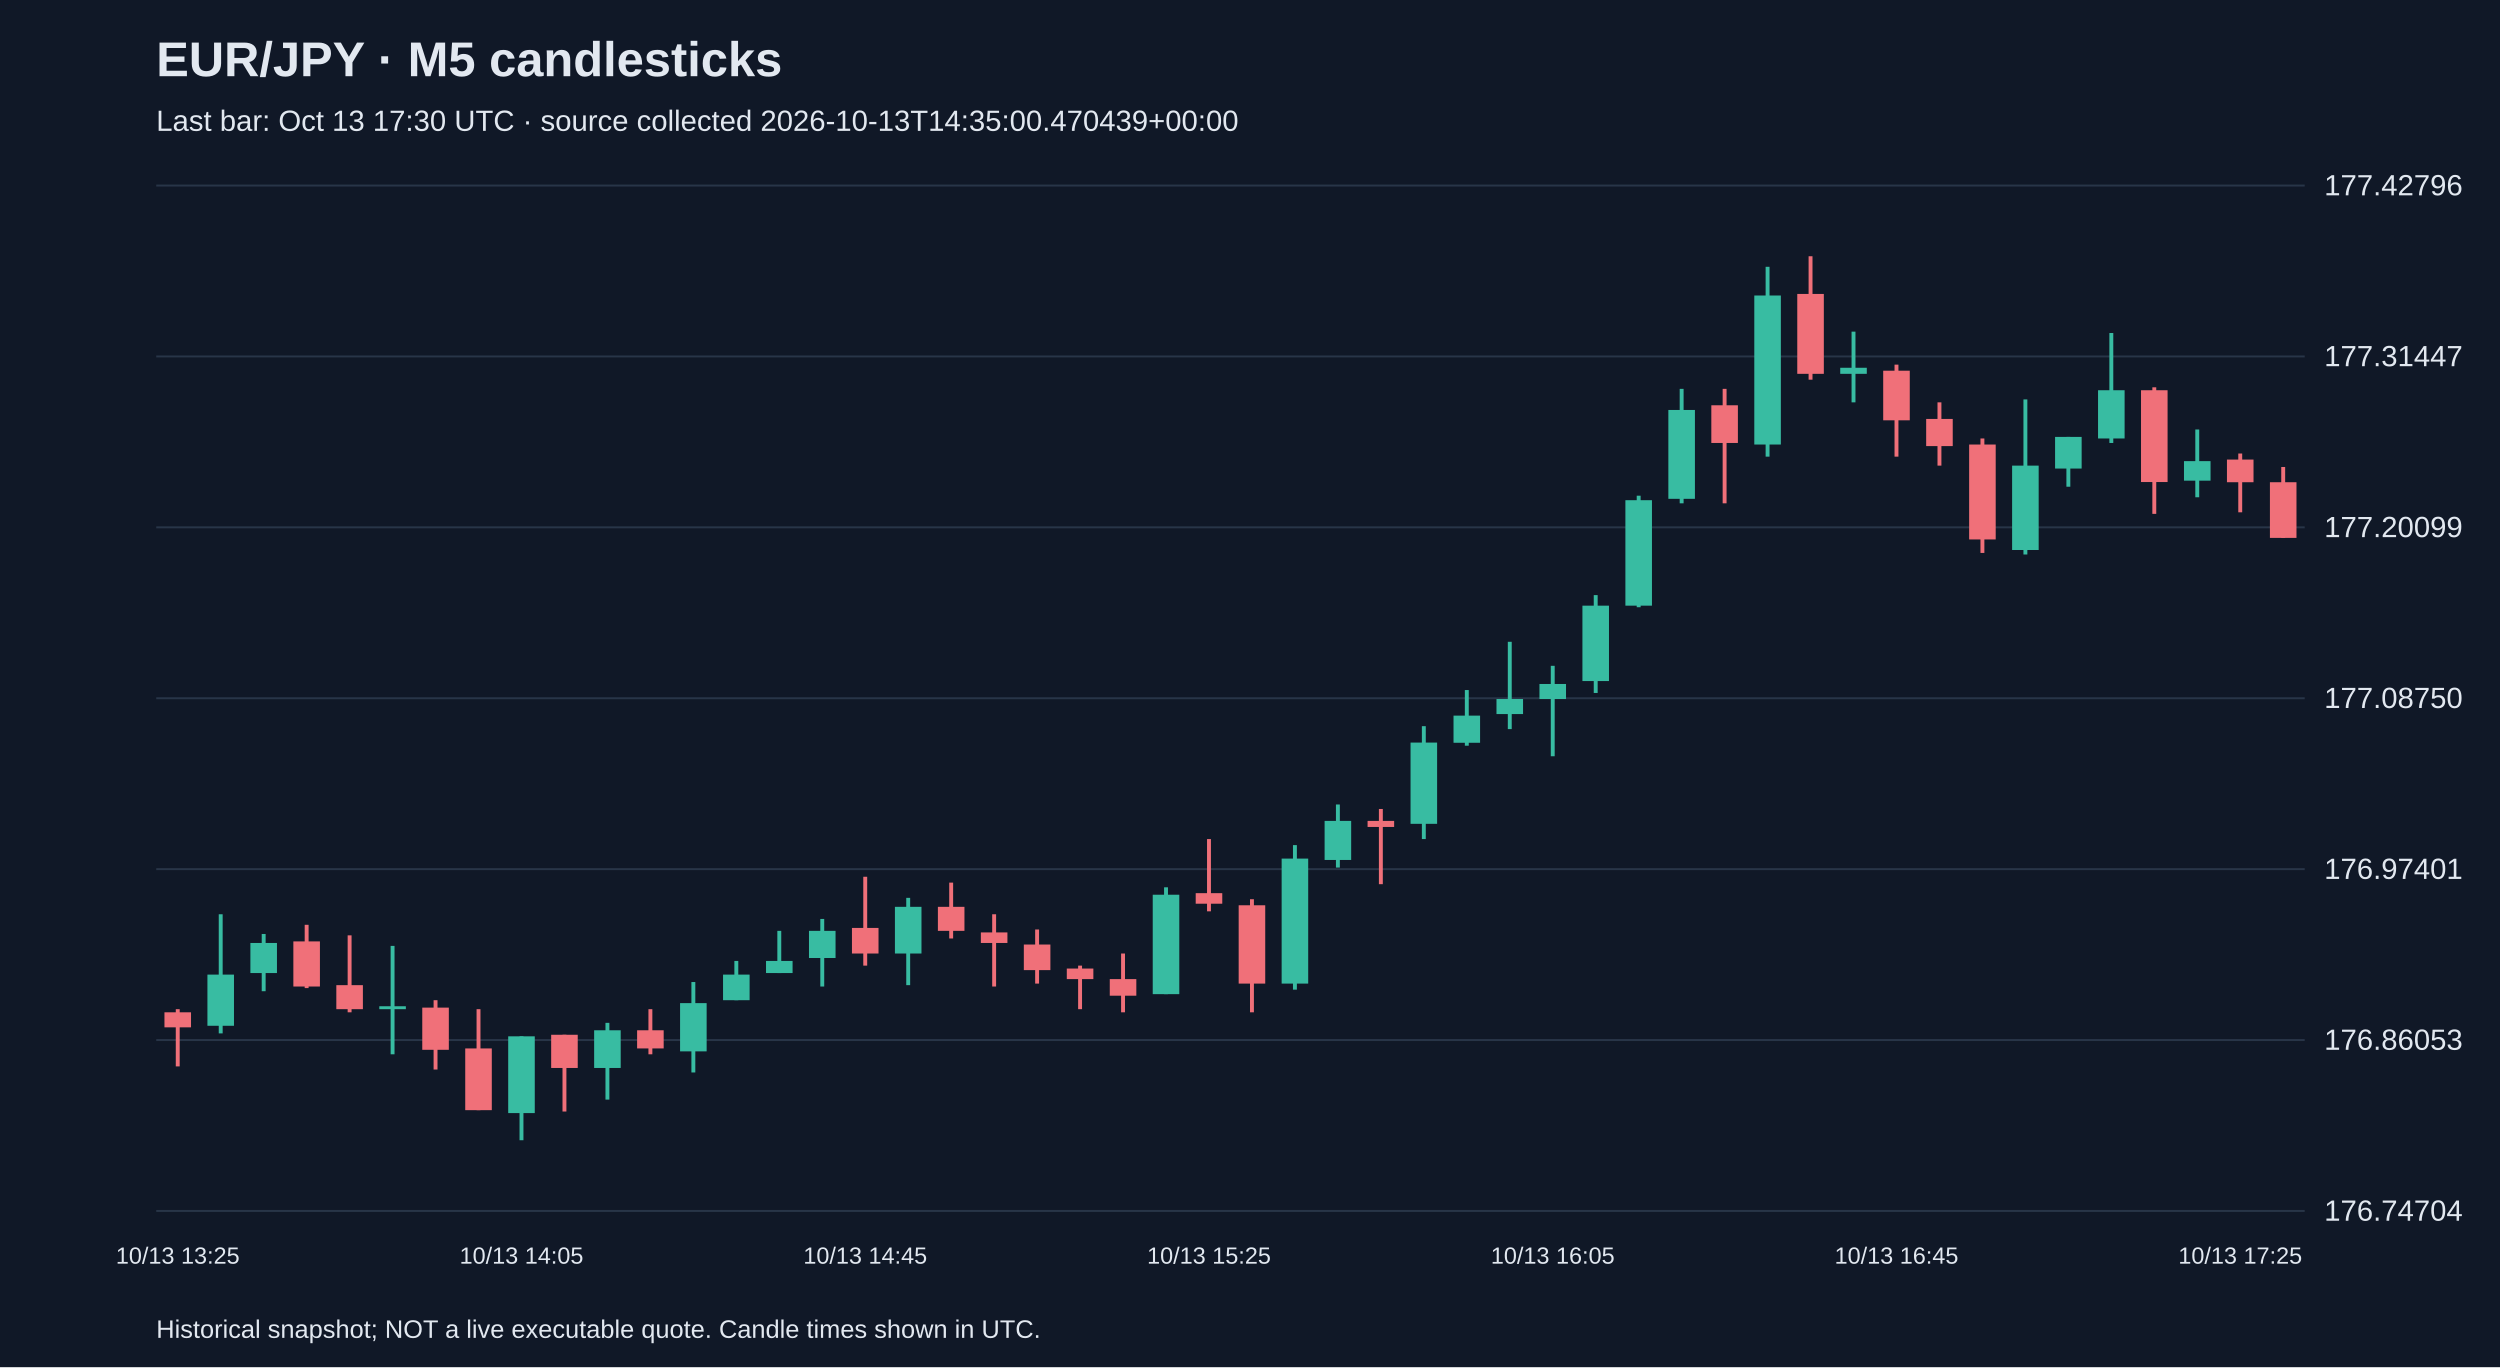
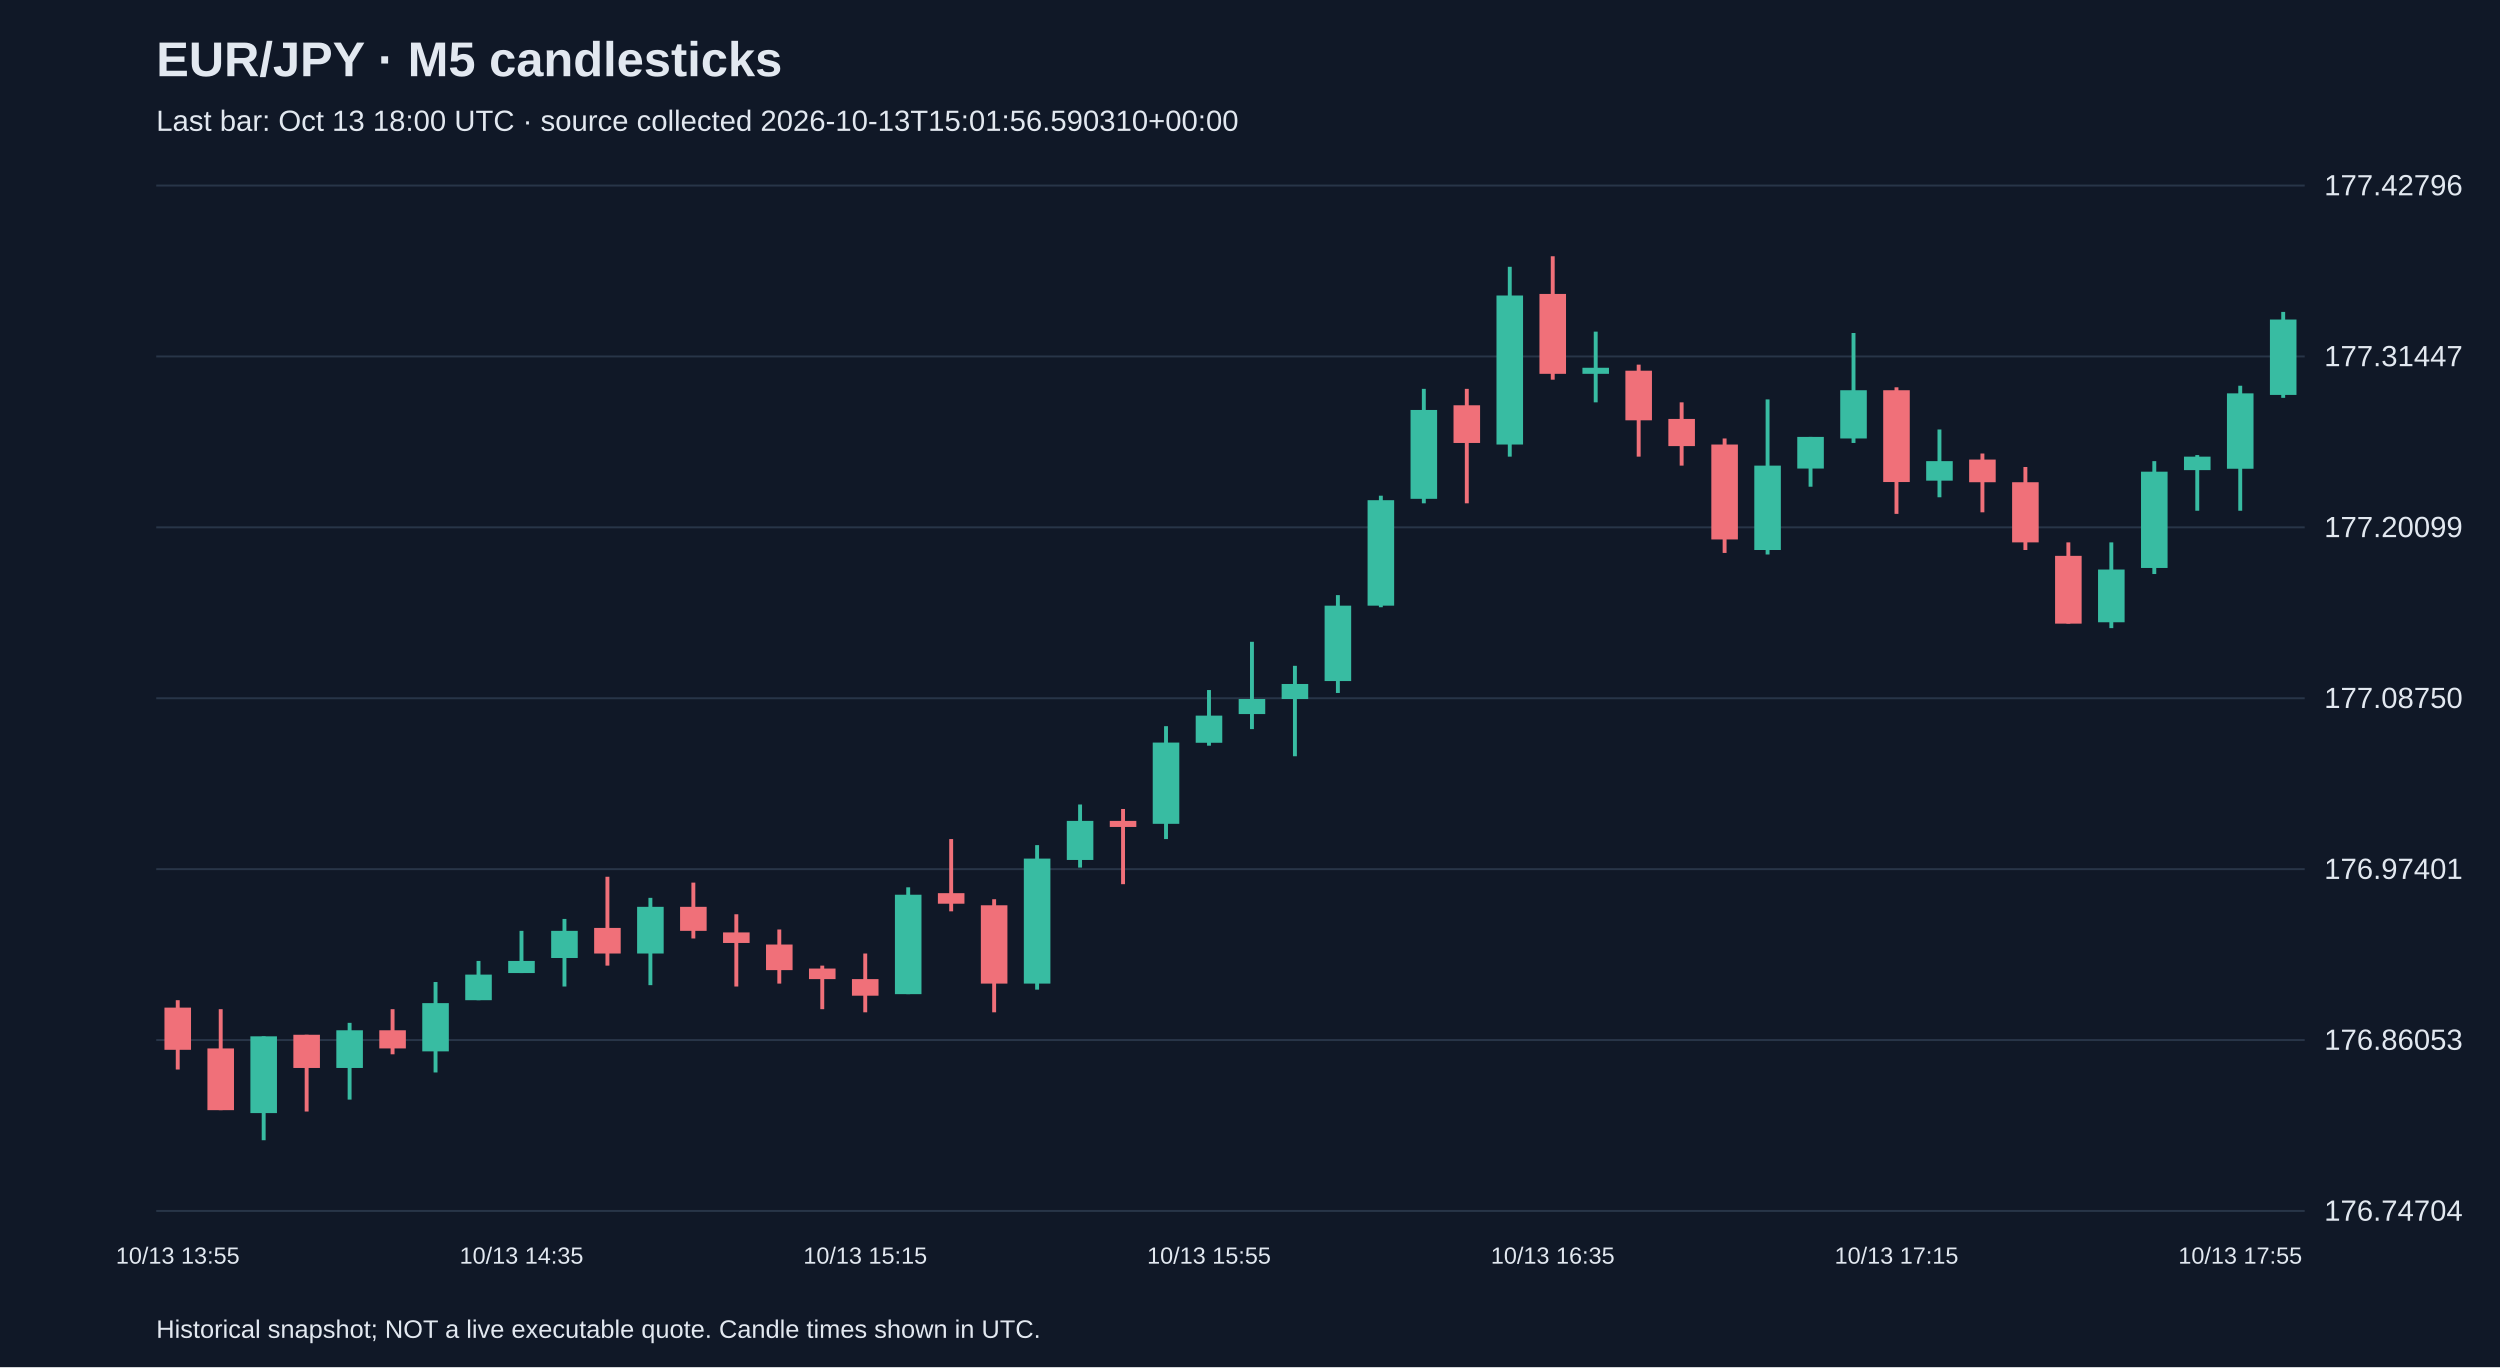
<svg xmlns="http://www.w3.org/2000/svg" viewBox="0 0 1280 700">
  <rect width="100%" height="100%" fill="#101827" />
  <style>text{font-family:Arial,sans-serif;fill:#e2e8f0}</style>
  <text x="80" y="39" font-size="25" font-weight="bold">EUR/JPY · M5 candlesticks</text>
-   <text x="80" y="67" font-size="15" fill="#a6b1c5">Last bar: Oct 13 17:30 UTC · source collected 2026-10-13T14:35:00.470439+00:00</text>
+   <text x="80" y="67" font-size="15" fill="#a6b1c5">Last bar: Oct 13 18:00 UTC · source collected 2026-10-13T15:01:56.590310+00:00</text>
  <line x1="80" y1="620.0" x2="1180" y2="620.0" stroke="#283548" />
  <text x="1190" y="625.0" font-size="15">176.74704</text>
  <line x1="80" y1="532.5" x2="1180" y2="532.5" stroke="#283548" />
  <text x="1190" y="537.5" font-size="15">176.86053</text>
  <line x1="80" y1="445.0" x2="1180" y2="445.0" stroke="#283548" />
  <text x="1190" y="450.0" font-size="15">176.97401</text>
  <line x1="80" y1="357.5" x2="1180" y2="357.5" stroke="#283548" />
  <text x="1190" y="362.5" font-size="15">177.08750</text>
  <line x1="80" y1="270.0" x2="1180" y2="270.0" stroke="#283548" />
  <text x="1190" y="275.0" font-size="15">177.20099</text>
  <line x1="80" y1="182.5" x2="1180" y2="182.5" stroke="#283548" />
  <text x="1190" y="187.5" font-size="15">177.31447</text>
  <line x1="80" y1="95.0" x2="1180" y2="95.0" stroke="#283548" />
  <text x="1190" y="100.0" font-size="15">177.42796</text>
-   <line x1="91.0" y1="516.7" x2="91.0" y2="546.0" stroke="#f07079" stroke-width="2" />
-   <rect x="84.2" y="518.3" width="13.6" height="7.7" fill="#f07079" />
-   <text x="91.0" y="647" text-anchor="middle" font-size="12">10/13 13:25</text>
-   <line x1="113.0" y1="468.1" x2="113.0" y2="529.1" stroke="#38bca2" stroke-width="2" />
-   <rect x="106.2" y="499.0" width="13.6" height="26.2" fill="#38bca2" />
-   <line x1="135.0" y1="478.2" x2="135.0" y2="507.5" stroke="#38bca2" stroke-width="2" />
-   <rect x="128.2" y="482.8" width="13.6" height="15.4" fill="#38bca2" />
-   <line x1="157.0" y1="473.5" x2="157.0" y2="505.9" stroke="#f07079" stroke-width="2" />
-   <rect x="150.2" y="482.0" width="13.6" height="23.1" fill="#f07079" />
-   <line x1="179.0" y1="478.9" x2="179.0" y2="518.3" stroke="#f07079" stroke-width="2" />
-   <rect x="172.2" y="504.4" width="13.6" height="12.3" fill="#f07079" />
-   <line x1="201.0" y1="484.3" x2="201.0" y2="539.8" stroke="#38bca2" stroke-width="2" />
-   <rect x="194.2" y="515.2" width="13.6" height="1.5" fill="#38bca2" />
-   <line x1="223.0" y1="512.1" x2="223.0" y2="547.6" stroke="#f07079" stroke-width="2" />
-   <rect x="216.2" y="515.9" width="13.6" height="21.6" fill="#f07079" />
-   <line x1="245.0" y1="516.7" x2="245.0" y2="568.4" stroke="#f07079" stroke-width="2" />
-   <rect x="238.2" y="536.8" width="13.6" height="31.6" fill="#f07079" />
-   <line x1="267.0" y1="530.6" x2="267.0" y2="583.8" stroke="#38bca2" stroke-width="2" />
-   <rect x="260.2" y="530.6" width="13.6" height="39.3" fill="#38bca2" />
-   <text x="267.0" y="647" text-anchor="middle" font-size="12">10/13 14:05</text>
-   <line x1="289.0" y1="529.8" x2="289.0" y2="569.1" stroke="#f07079" stroke-width="2" />
-   <rect x="282.2" y="529.8" width="13.6" height="17.0" fill="#f07079" />
-   <line x1="311.0" y1="523.7" x2="311.0" y2="563.0" stroke="#38bca2" stroke-width="2" />
-   <rect x="304.2" y="527.5" width="13.6" height="19.3" fill="#38bca2" />
-   <line x1="333.0" y1="516.7" x2="333.0" y2="539.8" stroke="#f07079" stroke-width="2" />
-   <rect x="326.2" y="527.5" width="13.6" height="9.3" fill="#f07079" />
-   <line x1="355.0" y1="502.8" x2="355.0" y2="549.1" stroke="#38bca2" stroke-width="2" />
-   <rect x="348.2" y="513.6" width="13.6" height="24.7" fill="#38bca2" />
-   <line x1="377.0" y1="492.0" x2="377.0" y2="512.1" stroke="#38bca2" stroke-width="2" />
-   <rect x="370.2" y="499.0" width="13.6" height="13.1" fill="#38bca2" />
-   <line x1="399.0" y1="476.6" x2="399.0" y2="498.2" stroke="#38bca2" stroke-width="2" />
-   <rect x="392.2" y="492.0" width="13.6" height="6.2" fill="#38bca2" />
-   <line x1="421.0" y1="470.5" x2="421.0" y2="505.1" stroke="#38bca2" stroke-width="2" />
-   <rect x="414.2" y="476.6" width="13.6" height="13.9" fill="#38bca2" />
-   <line x1="443.0" y1="448.9" x2="443.0" y2="494.4" stroke="#f07079" stroke-width="2" />
-   <rect x="436.2" y="475.1" width="13.6" height="13.1" fill="#f07079" />
-   <text x="443.0" y="647" text-anchor="middle" font-size="12">10/13 14:45</text>
-   <line x1="465.0" y1="459.7" x2="465.0" y2="504.4" stroke="#38bca2" stroke-width="2" />
-   <rect x="458.2" y="464.3" width="13.6" height="23.9" fill="#38bca2" />
-   <line x1="487.0" y1="451.9" x2="487.0" y2="480.5" stroke="#f07079" stroke-width="2" />
-   <rect x="480.2" y="464.3" width="13.6" height="12.3" fill="#f07079" />
-   <line x1="509.0" y1="468.1" x2="509.0" y2="505.1" stroke="#f07079" stroke-width="2" />
-   <rect x="502.2" y="477.4" width="13.6" height="5.4" fill="#f07079" />
-   <line x1="531.0" y1="475.9" x2="531.0" y2="503.6" stroke="#f07079" stroke-width="2" />
-   <rect x="524.2" y="483.6" width="13.6" height="13.1" fill="#f07079" />
-   <line x1="553.0" y1="494.4" x2="553.0" y2="516.7" stroke="#f07079" stroke-width="2" />
-   <rect x="546.2" y="495.9" width="13.6" height="5.4" fill="#f07079" />
-   <line x1="575.0" y1="488.2" x2="575.0" y2="518.3" stroke="#f07079" stroke-width="2" />
-   <rect x="568.2" y="501.3" width="13.6" height="8.5" fill="#f07079" />
-   <line x1="597.0" y1="454.3" x2="597.0" y2="509.0" stroke="#38bca2" stroke-width="2" />
-   <rect x="590.2" y="458.1" width="13.6" height="50.9" fill="#38bca2" />
-   <line x1="619.0" y1="429.6" x2="619.0" y2="466.6" stroke="#f07079" stroke-width="2" />
-   <rect x="612.2" y="457.3" width="13.6" height="5.4" fill="#f07079" />
-   <text x="619.0" y="647" text-anchor="middle" font-size="12">10/13 15:25</text>
-   <line x1="641.0" y1="460.4" x2="641.0" y2="518.3" stroke="#f07079" stroke-width="2" />
-   <rect x="634.2" y="463.5" width="13.6" height="40.1" fill="#f07079" />
-   <line x1="663.0" y1="432.7" x2="663.0" y2="506.7" stroke="#38bca2" stroke-width="2" />
-   <rect x="656.2" y="439.6" width="13.6" height="64.0" fill="#38bca2" />
-   <line x1="685.0" y1="411.9" x2="685.0" y2="444.2" stroke="#38bca2" stroke-width="2" />
-   <rect x="678.2" y="420.3" width="13.6" height="20.0" fill="#38bca2" />
-   <line x1="707.0" y1="414.2" x2="707.0" y2="452.7" stroke="#f07079" stroke-width="2" />
-   <rect x="700.2" y="420.3" width="13.6" height="3.1" fill="#f07079" />
-   <line x1="729.0" y1="371.8" x2="729.0" y2="429.6" stroke="#38bca2" stroke-width="2" />
-   <rect x="722.2" y="380.2" width="13.6" height="41.6" fill="#38bca2" />
-   <line x1="751.0" y1="353.3" x2="751.0" y2="381.8" stroke="#38bca2" stroke-width="2" />
-   <rect x="744.2" y="366.4" width="13.6" height="13.9" fill="#38bca2" />
-   <line x1="773.0" y1="328.6" x2="773.0" y2="373.3" stroke="#38bca2" stroke-width="2" />
-   <rect x="766.2" y="357.9" width="13.6" height="7.7" fill="#38bca2" />
-   <line x1="795.0" y1="340.9" x2="795.0" y2="387.2" stroke="#38bca2" stroke-width="2" />
-   <rect x="788.2" y="350.2" width="13.6" height="7.7" fill="#38bca2" />
-   <text x="795.0" y="647" text-anchor="middle" font-size="12">10/13 16:05</text>
-   <line x1="817.0" y1="304.7" x2="817.0" y2="354.8" stroke="#38bca2" stroke-width="2" />
-   <rect x="810.2" y="310.1" width="13.6" height="38.6" fill="#38bca2" />
-   <line x1="839.0" y1="253.8" x2="839.0" y2="310.9" stroke="#38bca2" stroke-width="2" />
-   <rect x="832.2" y="256.1" width="13.6" height="54.0" fill="#38bca2" />
-   <line x1="861.0" y1="199.1" x2="861.0" y2="257.7" stroke="#38bca2" stroke-width="2" />
-   <rect x="854.2" y="209.9" width="13.6" height="45.5" fill="#38bca2" />
-   <line x1="883.0" y1="199.1" x2="883.0" y2="257.7" stroke="#f07079" stroke-width="2" />
-   <rect x="876.2" y="207.5" width="13.6" height="19.3" fill="#f07079" />
-   <line x1="905.0" y1="136.6" x2="905.0" y2="233.8" stroke="#38bca2" stroke-width="2" />
-   <rect x="898.2" y="151.3" width="13.6" height="76.3" fill="#38bca2" />
-   <line x1="927.0" y1="131.2" x2="927.0" y2="194.4" stroke="#f07079" stroke-width="2" />
-   <rect x="920.2" y="150.5" width="13.6" height="40.9" fill="#f07079" />
-   <line x1="949.0" y1="169.8" x2="949.0" y2="206.0" stroke="#38bca2" stroke-width="2" />
-   <rect x="942.2" y="188.3" width="13.6" height="3.1" fill="#38bca2" />
-   <line x1="971.0" y1="186.7" x2="971.0" y2="233.8" stroke="#f07079" stroke-width="2" />
-   <rect x="964.2" y="189.8" width="13.6" height="25.4" fill="#f07079" />
-   <text x="971.0" y="647" text-anchor="middle" font-size="12">10/13 16:45</text>
-   <line x1="993.0" y1="206.0" x2="993.0" y2="238.4" stroke="#f07079" stroke-width="2" />
-   <rect x="986.2" y="214.5" width="13.6" height="13.9" fill="#f07079" />
-   <line x1="1015.0" y1="224.5" x2="1015.0" y2="283.1" stroke="#f07079" stroke-width="2" />
-   <rect x="1008.2" y="227.6" width="13.6" height="48.6" fill="#f07079" />
-   <line x1="1037.0" y1="204.5" x2="1037.0" y2="283.9" stroke="#38bca2" stroke-width="2" />
-   <rect x="1030.2" y="238.4" width="13.6" height="43.2" fill="#38bca2" />
-   <line x1="1059.0" y1="223.7" x2="1059.0" y2="249.2" stroke="#38bca2" stroke-width="2" />
-   <rect x="1052.2" y="223.7" width="13.6" height="16.2" fill="#38bca2" />
-   <line x1="1081.0" y1="170.5" x2="1081.0" y2="226.8" stroke="#38bca2" stroke-width="2" />
-   <rect x="1074.2" y="199.8" width="13.6" height="24.7" fill="#38bca2" />
-   <line x1="1103.0" y1="198.3" x2="1103.0" y2="263.1" stroke="#f07079" stroke-width="2" />
-   <rect x="1096.2" y="199.8" width="13.6" height="47.0" fill="#f07079" />
-   <line x1="1125.0" y1="219.9" x2="1125.0" y2="254.6" stroke="#38bca2" stroke-width="2" />
-   <rect x="1118.2" y="236.1" width="13.6" height="10.0" fill="#38bca2" />
-   <line x1="1147.0" y1="232.2" x2="1147.0" y2="262.3" stroke="#f07079" stroke-width="2" />
-   <rect x="1140.2" y="235.3" width="13.6" height="11.6" fill="#f07079" />
-   <text x="1147.0" y="647" text-anchor="middle" font-size="12">10/13 17:25</text>
-   <line x1="1169.0" y1="239.1" x2="1169.0" y2="275.4" stroke="#f07079" stroke-width="2" />
-   <rect x="1162.2" y="246.9" width="13.6" height="28.5" fill="#f07079" />
+   <line x1="91.0" y1="512.1" x2="91.0" y2="547.6" stroke="#f07079" stroke-width="2" />
+   <rect x="84.2" y="515.9" width="13.6" height="21.6" fill="#f07079" />
+   <text x="91.0" y="647" text-anchor="middle" font-size="12">10/13 13:55</text>
+   <line x1="113.0" y1="516.7" x2="113.0" y2="568.4" stroke="#f07079" stroke-width="2" />
+   <rect x="106.2" y="536.8" width="13.6" height="31.6" fill="#f07079" />
+   <line x1="135.0" y1="530.6" x2="135.0" y2="583.8" stroke="#38bca2" stroke-width="2" />
+   <rect x="128.2" y="530.6" width="13.6" height="39.3" fill="#38bca2" />
+   <line x1="157.0" y1="529.8" x2="157.0" y2="569.1" stroke="#f07079" stroke-width="2" />
+   <rect x="150.2" y="529.8" width="13.6" height="17.0" fill="#f07079" />
+   <line x1="179.0" y1="523.7" x2="179.0" y2="563.0" stroke="#38bca2" stroke-width="2" />
+   <rect x="172.2" y="527.5" width="13.6" height="19.3" fill="#38bca2" />
+   <line x1="201.0" y1="516.7" x2="201.0" y2="539.8" stroke="#f07079" stroke-width="2" />
+   <rect x="194.2" y="527.5" width="13.6" height="9.3" fill="#f07079" />
+   <line x1="223.0" y1="502.8" x2="223.0" y2="549.1" stroke="#38bca2" stroke-width="2" />
+   <rect x="216.2" y="513.6" width="13.6" height="24.7" fill="#38bca2" />
+   <line x1="245.0" y1="492.0" x2="245.0" y2="512.1" stroke="#38bca2" stroke-width="2" />
+   <rect x="238.2" y="499.0" width="13.6" height="13.1" fill="#38bca2" />
+   <line x1="267.0" y1="476.6" x2="267.0" y2="498.2" stroke="#38bca2" stroke-width="2" />
+   <rect x="260.2" y="492.0" width="13.6" height="6.2" fill="#38bca2" />
+   <text x="267.0" y="647" text-anchor="middle" font-size="12">10/13 14:35</text>
+   <line x1="289.0" y1="470.5" x2="289.0" y2="505.1" stroke="#38bca2" stroke-width="2" />
+   <rect x="282.2" y="476.6" width="13.6" height="13.9" fill="#38bca2" />
+   <line x1="311.0" y1="448.9" x2="311.0" y2="494.4" stroke="#f07079" stroke-width="2" />
+   <rect x="304.2" y="475.1" width="13.6" height="13.1" fill="#f07079" />
+   <line x1="333.0" y1="459.7" x2="333.0" y2="504.4" stroke="#38bca2" stroke-width="2" />
+   <rect x="326.2" y="464.3" width="13.6" height="23.9" fill="#38bca2" />
+   <line x1="355.0" y1="451.9" x2="355.0" y2="480.5" stroke="#f07079" stroke-width="2" />
+   <rect x="348.2" y="464.3" width="13.6" height="12.3" fill="#f07079" />
+   <line x1="377.0" y1="468.1" x2="377.0" y2="505.1" stroke="#f07079" stroke-width="2" />
+   <rect x="370.2" y="477.4" width="13.6" height="5.4" fill="#f07079" />
+   <line x1="399.0" y1="475.9" x2="399.0" y2="503.6" stroke="#f07079" stroke-width="2" />
+   <rect x="392.2" y="483.6" width="13.6" height="13.1" fill="#f07079" />
+   <line x1="421.0" y1="494.4" x2="421.0" y2="516.7" stroke="#f07079" stroke-width="2" />
+   <rect x="414.2" y="495.9" width="13.6" height="5.4" fill="#f07079" />
+   <line x1="443.0" y1="488.2" x2="443.0" y2="518.3" stroke="#f07079" stroke-width="2" />
+   <rect x="436.2" y="501.3" width="13.6" height="8.5" fill="#f07079" />
+   <text x="443.0" y="647" text-anchor="middle" font-size="12">10/13 15:15</text>
+   <line x1="465.0" y1="454.3" x2="465.0" y2="509.0" stroke="#38bca2" stroke-width="2" />
+   <rect x="458.2" y="458.1" width="13.6" height="50.9" fill="#38bca2" />
+   <line x1="487.0" y1="429.6" x2="487.0" y2="466.6" stroke="#f07079" stroke-width="2" />
+   <rect x="480.2" y="457.3" width="13.6" height="5.4" fill="#f07079" />
+   <line x1="509.0" y1="460.4" x2="509.0" y2="518.3" stroke="#f07079" stroke-width="2" />
+   <rect x="502.2" y="463.5" width="13.6" height="40.1" fill="#f07079" />
+   <line x1="531.0" y1="432.7" x2="531.0" y2="506.7" stroke="#38bca2" stroke-width="2" />
+   <rect x="524.2" y="439.6" width="13.6" height="64.0" fill="#38bca2" />
+   <line x1="553.0" y1="411.9" x2="553.0" y2="444.2" stroke="#38bca2" stroke-width="2" />
+   <rect x="546.2" y="420.3" width="13.6" height="20.0" fill="#38bca2" />
+   <line x1="575.0" y1="414.2" x2="575.0" y2="452.7" stroke="#f07079" stroke-width="2" />
+   <rect x="568.2" y="420.3" width="13.6" height="3.1" fill="#f07079" />
+   <line x1="597.0" y1="371.8" x2="597.0" y2="429.6" stroke="#38bca2" stroke-width="2" />
+   <rect x="590.2" y="380.2" width="13.6" height="41.6" fill="#38bca2" />
+   <line x1="619.0" y1="353.3" x2="619.0" y2="381.8" stroke="#38bca2" stroke-width="2" />
+   <rect x="612.2" y="366.4" width="13.6" height="13.9" fill="#38bca2" />
+   <text x="619.0" y="647" text-anchor="middle" font-size="12">10/13 15:55</text>
+   <line x1="641.0" y1="328.6" x2="641.0" y2="373.3" stroke="#38bca2" stroke-width="2" />
+   <rect x="634.2" y="357.9" width="13.6" height="7.7" fill="#38bca2" />
+   <line x1="663.0" y1="340.9" x2="663.0" y2="387.2" stroke="#38bca2" stroke-width="2" />
+   <rect x="656.2" y="350.2" width="13.6" height="7.7" fill="#38bca2" />
+   <line x1="685.0" y1="304.7" x2="685.0" y2="354.8" stroke="#38bca2" stroke-width="2" />
+   <rect x="678.2" y="310.1" width="13.6" height="38.6" fill="#38bca2" />
+   <line x1="707.0" y1="253.8" x2="707.0" y2="310.9" stroke="#38bca2" stroke-width="2" />
+   <rect x="700.2" y="256.1" width="13.6" height="54.0" fill="#38bca2" />
+   <line x1="729.0" y1="199.1" x2="729.0" y2="257.7" stroke="#38bca2" stroke-width="2" />
+   <rect x="722.2" y="209.9" width="13.6" height="45.5" fill="#38bca2" />
+   <line x1="751.0" y1="199.1" x2="751.0" y2="257.7" stroke="#f07079" stroke-width="2" />
+   <rect x="744.2" y="207.5" width="13.6" height="19.3" fill="#f07079" />
+   <line x1="773.0" y1="136.6" x2="773.0" y2="233.8" stroke="#38bca2" stroke-width="2" />
+   <rect x="766.2" y="151.3" width="13.6" height="76.3" fill="#38bca2" />
+   <line x1="795.0" y1="131.2" x2="795.0" y2="194.4" stroke="#f07079" stroke-width="2" />
+   <rect x="788.2" y="150.5" width="13.6" height="40.9" fill="#f07079" />
+   <text x="795.0" y="647" text-anchor="middle" font-size="12">10/13 16:35</text>
+   <line x1="817.0" y1="169.8" x2="817.0" y2="206.0" stroke="#38bca2" stroke-width="2" />
+   <rect x="810.2" y="188.3" width="13.6" height="3.1" fill="#38bca2" />
+   <line x1="839.0" y1="186.7" x2="839.0" y2="233.8" stroke="#f07079" stroke-width="2" />
+   <rect x="832.2" y="189.8" width="13.6" height="25.4" fill="#f07079" />
+   <line x1="861.0" y1="206.0" x2="861.0" y2="238.4" stroke="#f07079" stroke-width="2" />
+   <rect x="854.2" y="214.5" width="13.6" height="13.9" fill="#f07079" />
+   <line x1="883.0" y1="224.5" x2="883.0" y2="283.1" stroke="#f07079" stroke-width="2" />
+   <rect x="876.2" y="227.6" width="13.6" height="48.6" fill="#f07079" />
+   <line x1="905.0" y1="204.5" x2="905.0" y2="283.9" stroke="#38bca2" stroke-width="2" />
+   <rect x="898.2" y="238.4" width="13.6" height="43.2" fill="#38bca2" />
+   <line x1="927.0" y1="223.7" x2="927.0" y2="249.2" stroke="#38bca2" stroke-width="2" />
+   <rect x="920.2" y="223.7" width="13.6" height="16.2" fill="#38bca2" />
+   <line x1="949.0" y1="170.5" x2="949.0" y2="226.8" stroke="#38bca2" stroke-width="2" />
+   <rect x="942.2" y="199.8" width="13.6" height="24.7" fill="#38bca2" />
+   <line x1="971.0" y1="198.3" x2="971.0" y2="263.1" stroke="#f07079" stroke-width="2" />
+   <rect x="964.2" y="199.8" width="13.6" height="47.0" fill="#f07079" />
+   <text x="971.0" y="647" text-anchor="middle" font-size="12">10/13 17:15</text>
+   <line x1="993.0" y1="219.9" x2="993.0" y2="254.6" stroke="#38bca2" stroke-width="2" />
+   <rect x="986.2" y="236.1" width="13.6" height="10.0" fill="#38bca2" />
+   <line x1="1015.0" y1="232.2" x2="1015.0" y2="262.3" stroke="#f07079" stroke-width="2" />
+   <rect x="1008.2" y="235.3" width="13.6" height="11.6" fill="#f07079" />
+   <line x1="1037.0" y1="239.1" x2="1037.0" y2="281.6" stroke="#f07079" stroke-width="2" />
+   <rect x="1030.2" y="246.9" width="13.6" height="30.8" fill="#f07079" />
+   <line x1="1059.0" y1="277.7" x2="1059.0" y2="319.3" stroke="#f07079" stroke-width="2" />
+   <rect x="1052.2" y="284.6" width="13.6" height="34.7" fill="#f07079" />
+   <line x1="1081.0" y1="277.7" x2="1081.0" y2="321.6" stroke="#38bca2" stroke-width="2" />
+   <rect x="1074.2" y="291.6" width="13.6" height="27.0" fill="#38bca2" />
+   <line x1="1103.0" y1="236.1" x2="1103.0" y2="293.9" stroke="#38bca2" stroke-width="2" />
+   <rect x="1096.2" y="241.5" width="13.6" height="49.3" fill="#38bca2" />
+   <line x1="1125.0" y1="233.0" x2="1125.0" y2="261.5" stroke="#38bca2" stroke-width="2" />
+   <rect x="1118.2" y="233.8" width="13.6" height="6.9" fill="#38bca2" />
+   <line x1="1147.0" y1="197.5" x2="1147.0" y2="261.5" stroke="#38bca2" stroke-width="2" />
+   <rect x="1140.2" y="201.4" width="13.6" height="38.6" fill="#38bca2" />
+   <text x="1147.0" y="647" text-anchor="middle" font-size="12">10/13 17:55</text>
+   <line x1="1169.0" y1="159.7" x2="1169.0" y2="203.7" stroke="#38bca2" stroke-width="2" />
+   <rect x="1162.2" y="163.6" width="13.6" height="38.6" fill="#38bca2" />
  <text x="80" y="685" font-size="13">Historical snapshot; NOT a live executable quote. Candle times shown in UTC.</text>
</svg>
